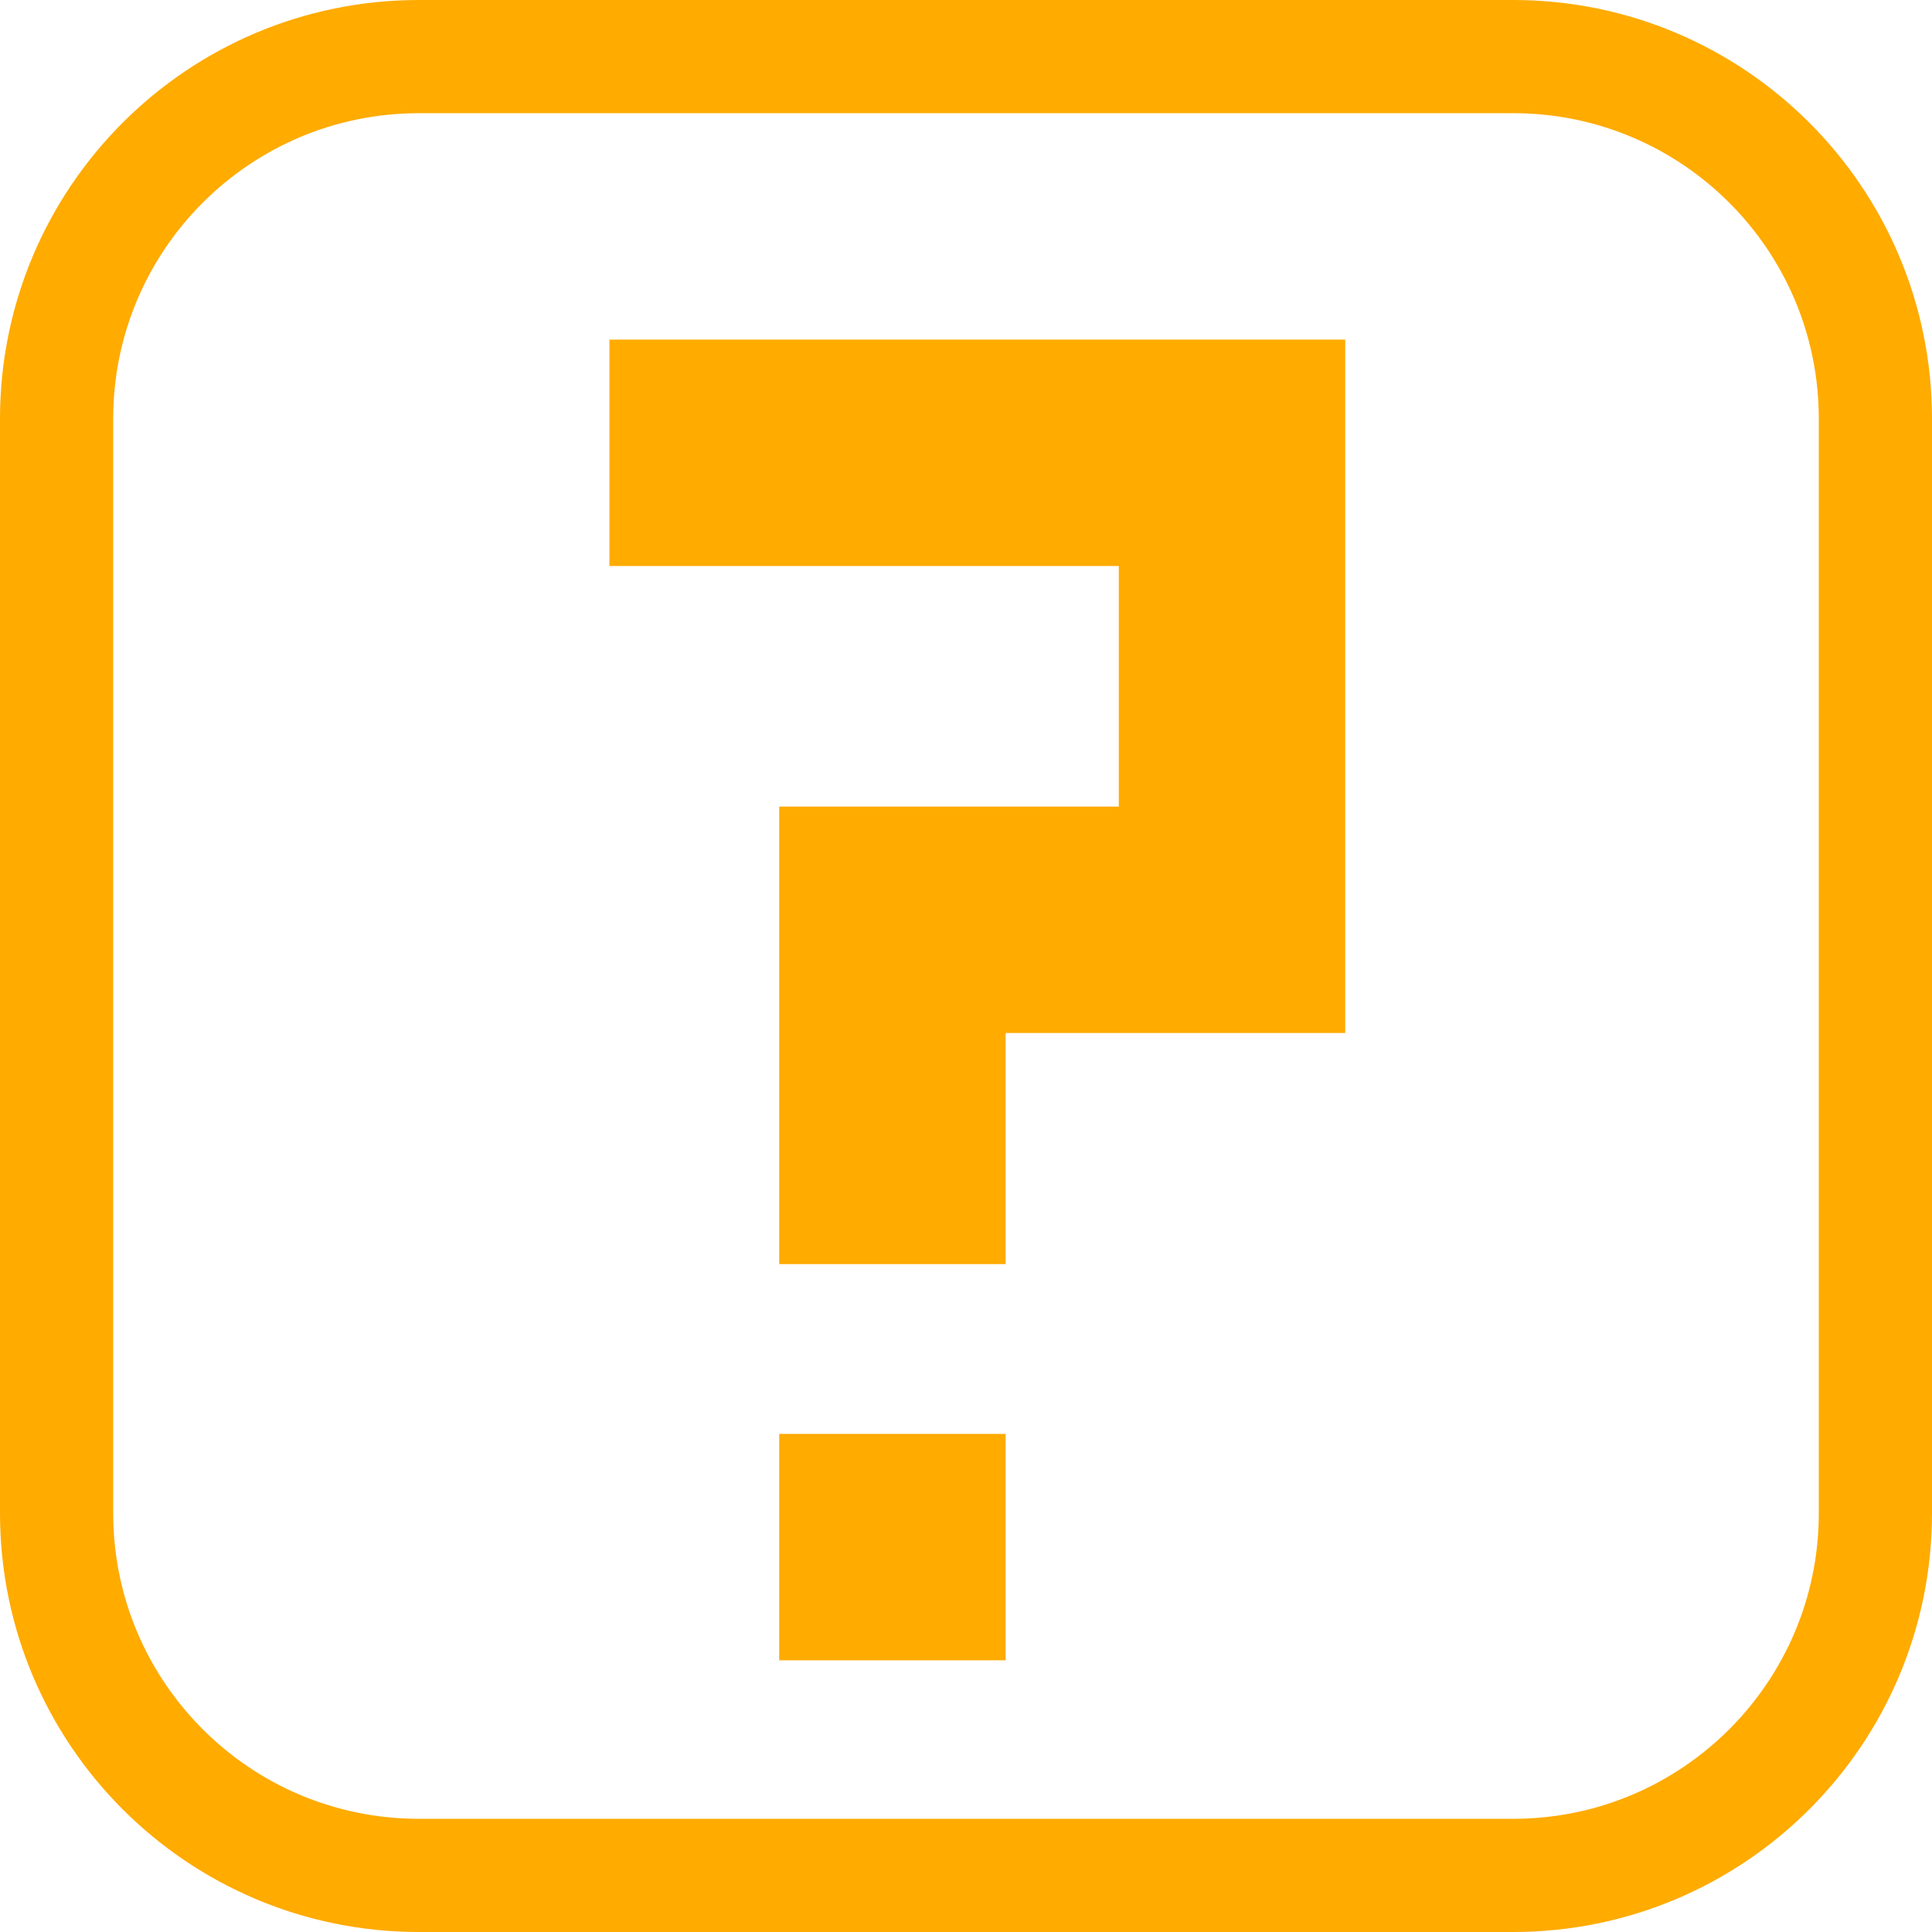
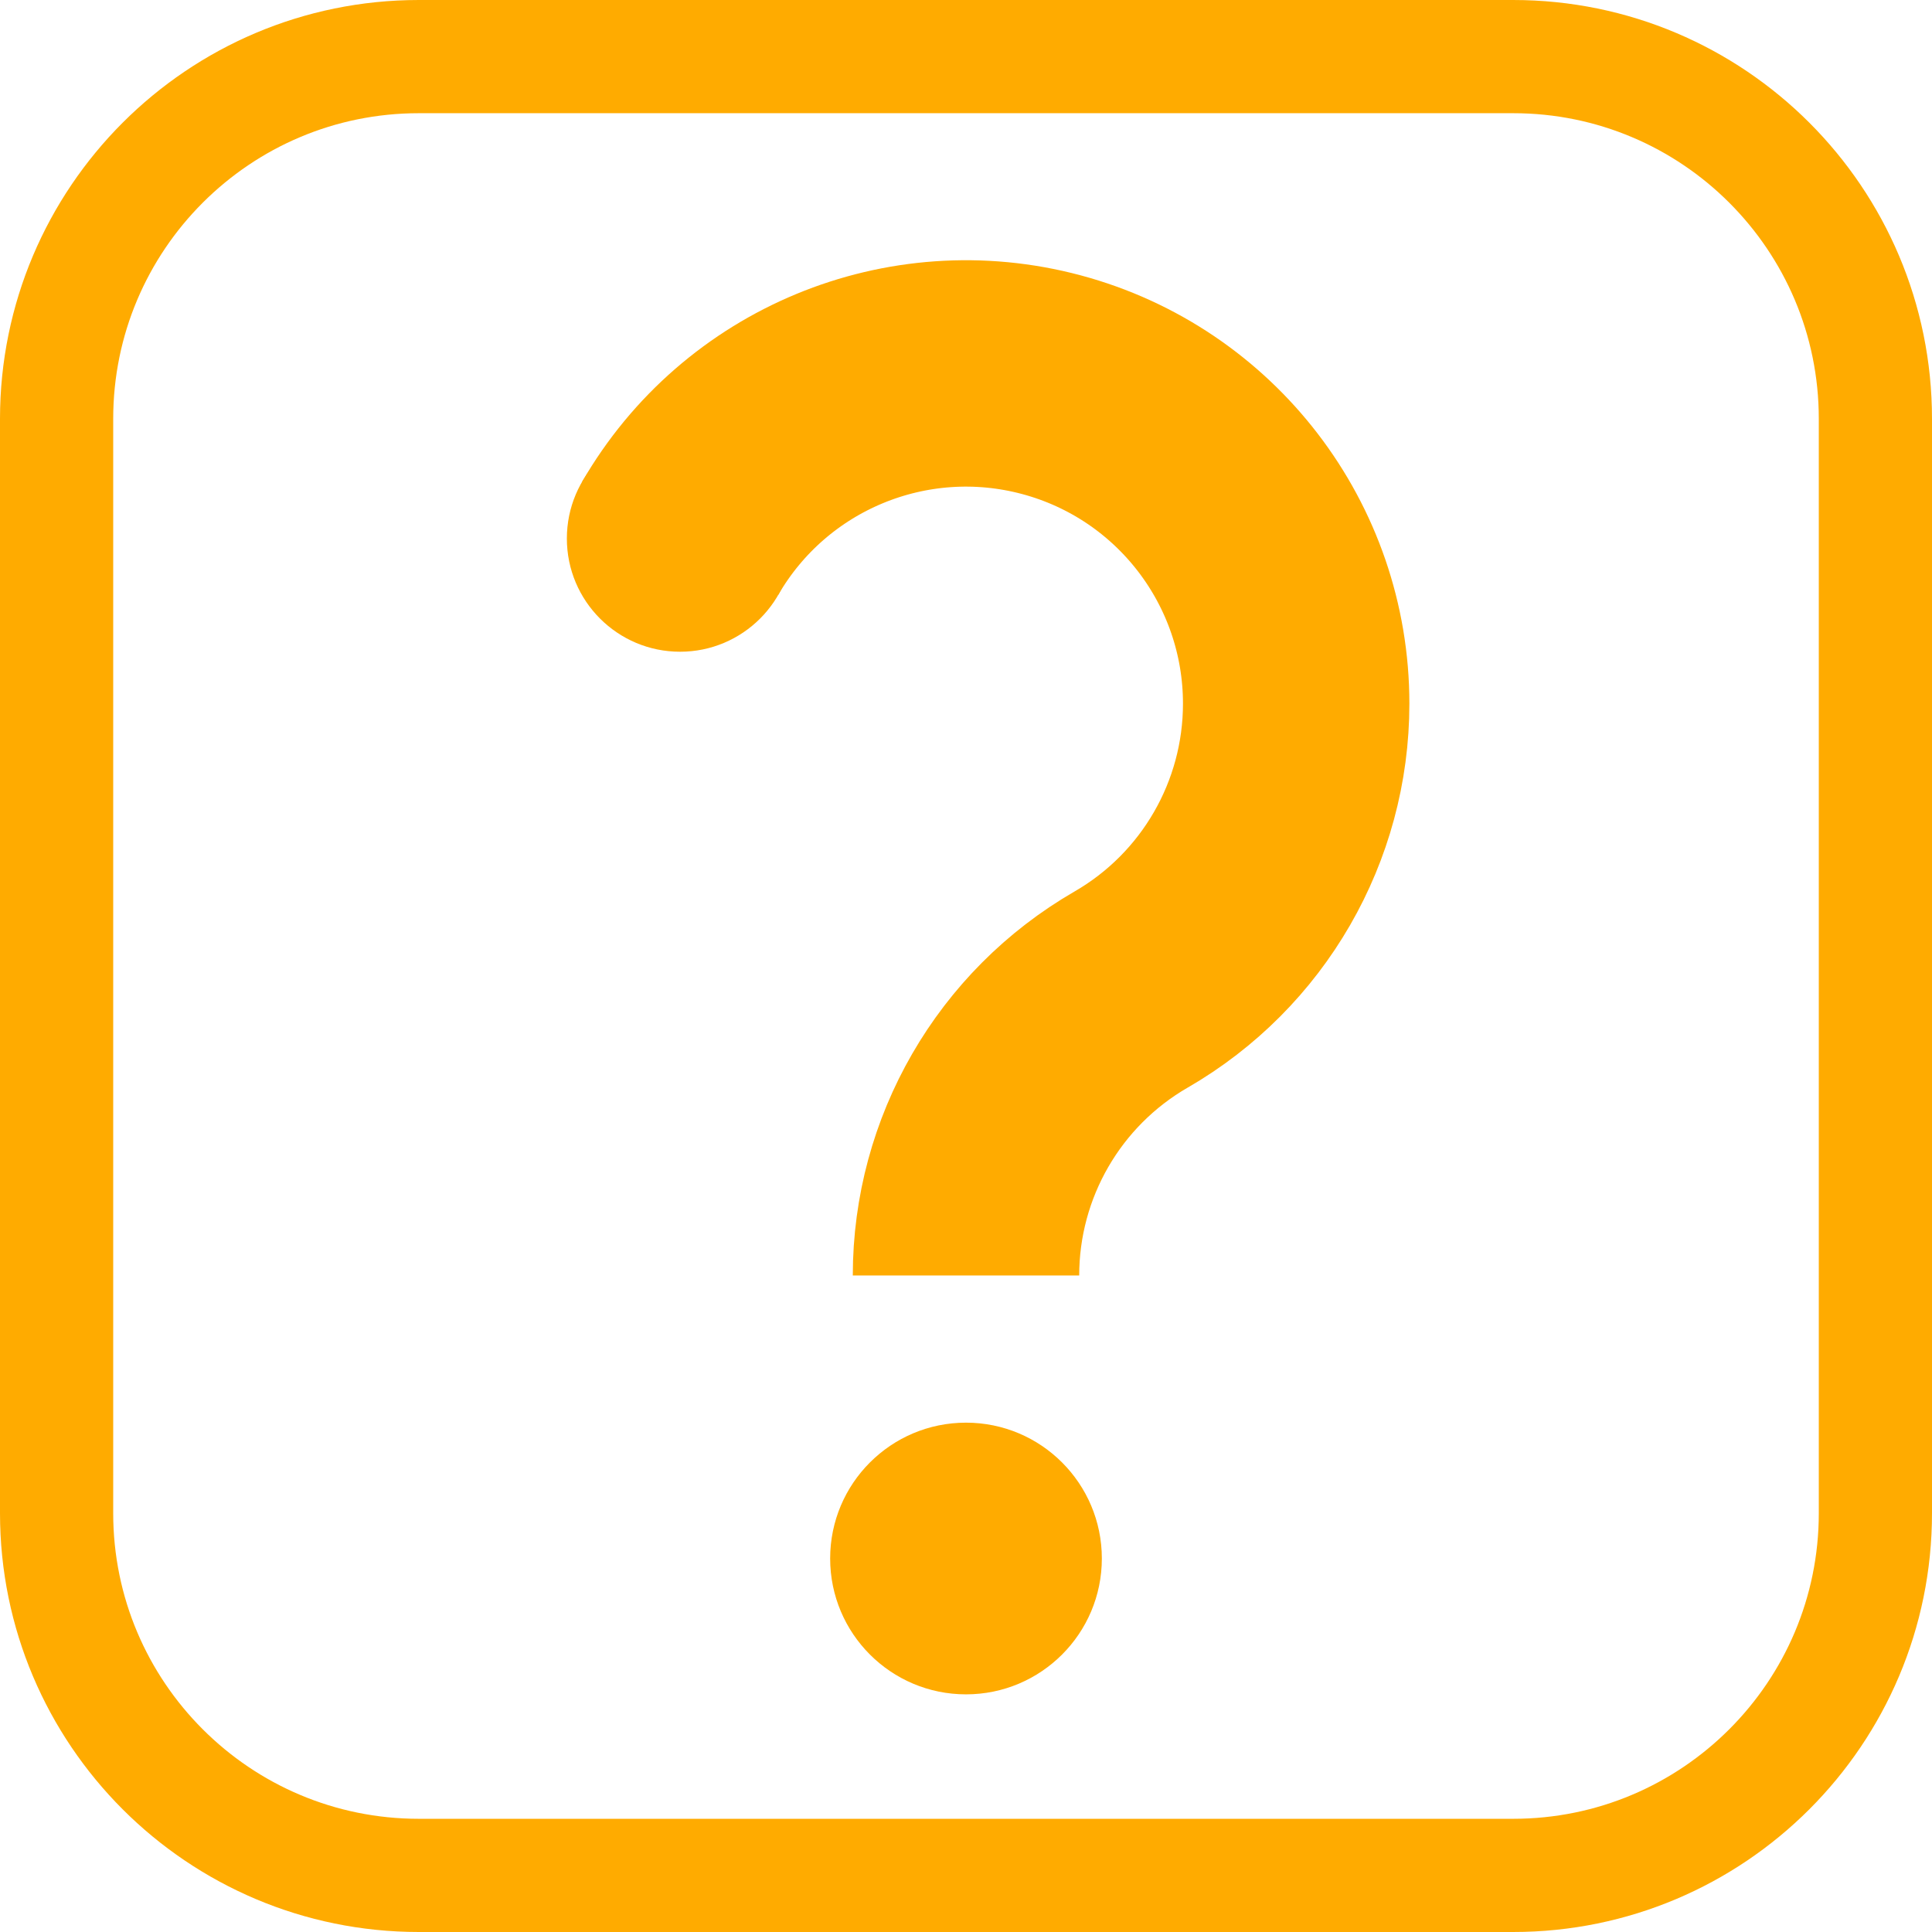
<svg xmlns="http://www.w3.org/2000/svg" version="1.1" viewBox="0 0 1024 1024">
-   <g transform="translate(-24 18)">
-     <rect x="437" y="742" width="120" height="120" fill="#ffab00" stop-color="#000000" style="paint-order:fill markers stroke" />
-     <path d="m497 652v-182.5h180v-247.5h-330" fill="none" stroke="#ffab00" stroke-width="120" />
-   </g>
+   <circle cx="512" cy="826.04" r="72" fill="#ffab00" stop-color="#000000" />
+   <path d="m512 676.04c0-62.521 33.355-120.29 87.5-151.55s87.5-89.033 87.5-151.55c0-79.206-53.2-148.54-129.71-169.04-76.507-20.5-157.24 12.943-196.85 81.537" fill="none" stop-color="#000000" stroke="#ffab00" stroke-width="120" />
+   <circle cx="360.45" cy="285.43" r="60" fill="#ffab00" stop-color="#000000" stroke-linecap="round" stroke-opacity=".466" stroke-width="100" />
  <rect x="30" y="30" width="964" height="964" rx="192" ry="192" fill="none" stop-color="#000000" stroke="#ffab00" stroke-width="60" style="paint-order:fill markers stroke" />
</svg>
